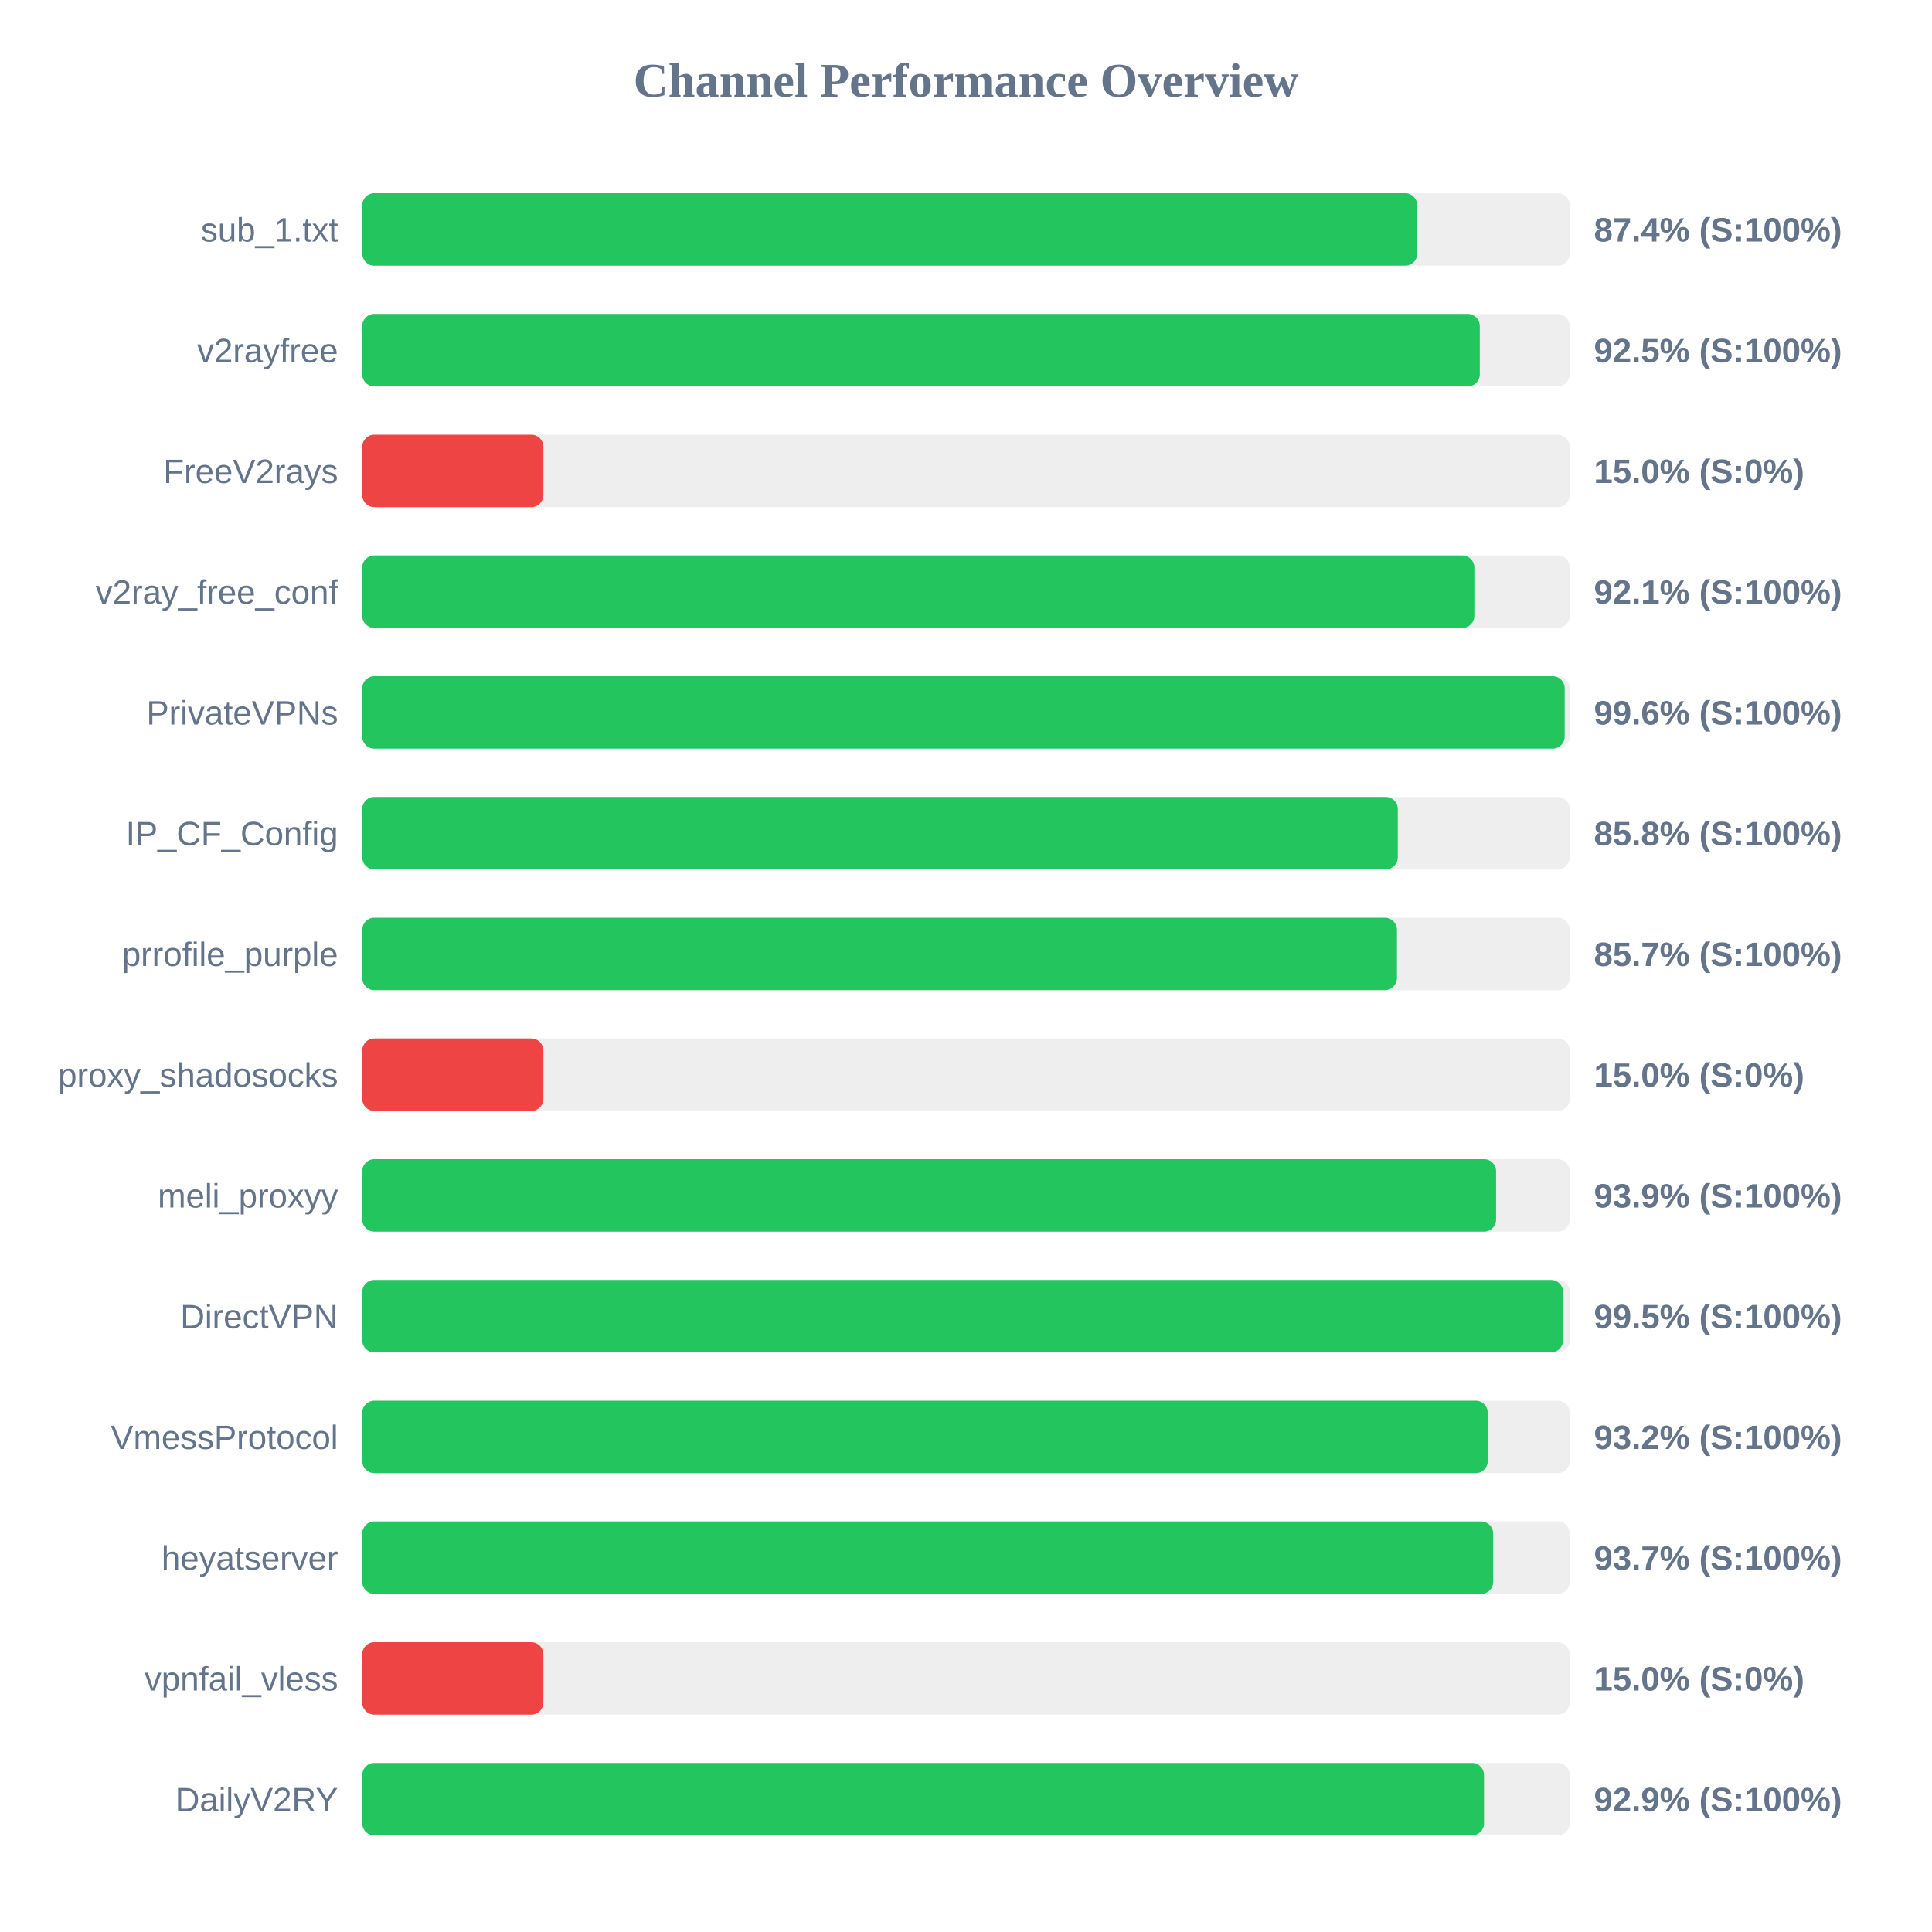
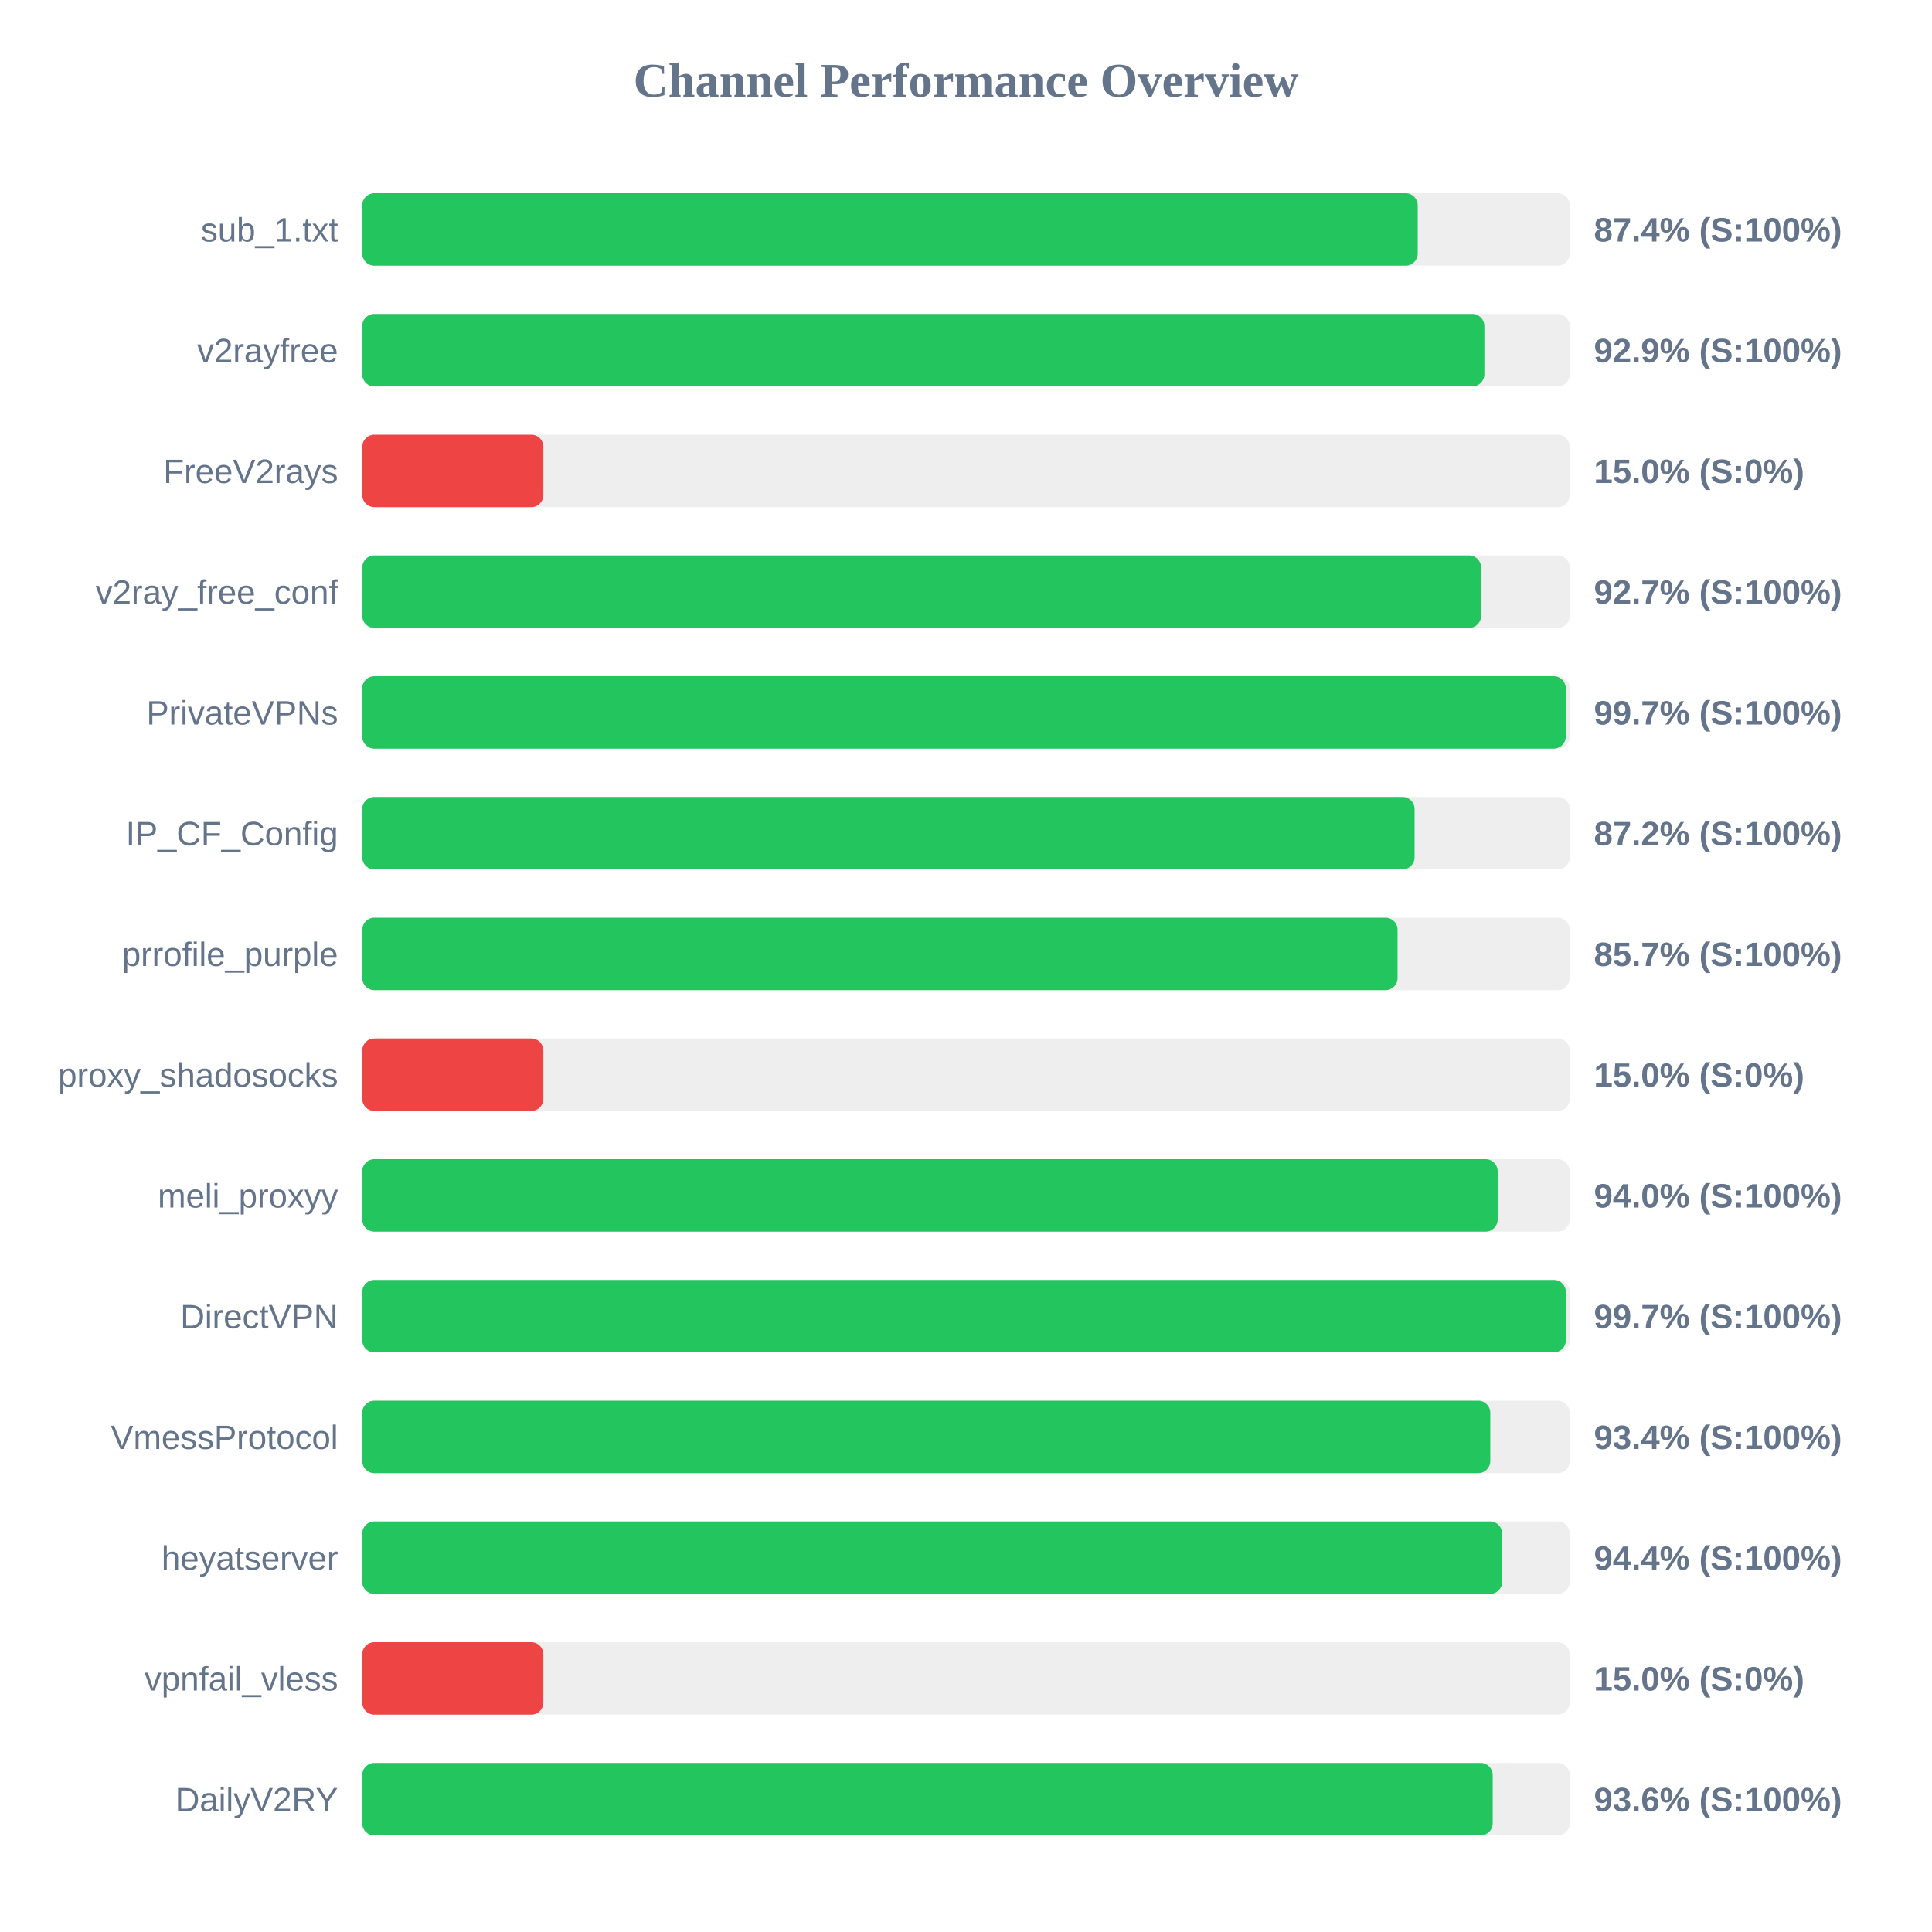
<svg xmlns="http://www.w3.org/2000/svg" width="800" height="800" version="1.1">
  <style>
        .row { font: 14px Arial; fill: #64748b; }
        .score { font: bold 14px Arial; fill: #64748b; }
    </style>
  <text x="400" y="40" text-anchor="middle" font-size="20px" font-weight="bold" fill="#64748b">Channel Performance Overview</text>
  <rect x="150" y="80" width="500" height="30" fill="#eee" rx="5" />
-   <rect x="150" y="80" width="436.85" height="30" fill="#22c55e" rx="5" />
+   <rect x="150" y="80" width="437.05" height="30" fill="#22c55e" rx="5" />
  <text x="140" y="100" text-anchor="end" class="row">sub_1.txt</text>
  <text x="660" y="100" text-anchor="start" class="score">87.4% (S:100%)</text>
  <rect x="150" y="130" width="500" height="30" fill="#eee" rx="5" />
-   <rect x="150" y="130" width="462.75" height="30" fill="#22c55e" rx="5" />
+   <rect x="150" y="130" width="464.65" height="30" fill="#22c55e" rx="5" />
  <text x="140" y="150" text-anchor="end" class="row">v2rayfree</text>
-   <text x="660" y="150" text-anchor="start" class="score">92.5% (S:100%)</text>
+   <text x="660" y="150" text-anchor="start" class="score">92.9% (S:100%)</text>
  <rect x="150" y="180" width="500" height="30" fill="#eee" rx="5" />
  <rect x="150" y="180" width="75.0" height="30" fill="#ef4444" rx="5" />
  <text x="140" y="200" text-anchor="end" class="row">FreeV2rays</text>
  <text x="660" y="200" text-anchor="start" class="score">15.0% (S:0%)</text>
  <rect x="150" y="230" width="500" height="30" fill="#eee" rx="5" />
-   <rect x="150" y="230" width="460.5" height="30" fill="#22c55e" rx="5" />
+   <rect x="150" y="230" width="463.3" height="30" fill="#22c55e" rx="5" />
  <text x="140" y="250" text-anchor="end" class="row">v2ray_free_conf</text>
-   <text x="660" y="250" text-anchor="start" class="score">92.1% (S:100%)</text>
+   <text x="660" y="250" text-anchor="start" class="score">92.7% (S:100%)</text>
  <rect x="150" y="280" width="500" height="30" fill="#eee" rx="5" />
-   <rect x="150" y="280" width="497.9" height="30" fill="#22c55e" rx="5" />
+   <rect x="150" y="280" width="498.35" height="30" fill="#22c55e" rx="5" />
  <text x="140" y="300" text-anchor="end" class="row">PrivateVPNs</text>
-   <text x="660" y="300" text-anchor="start" class="score">99.6% (S:100%)</text>
+   <text x="660" y="300" text-anchor="start" class="score">99.7% (S:100%)</text>
  <rect x="150" y="330" width="500" height="30" fill="#eee" rx="5" />
-   <rect x="150" y="330" width="428.8" height="30" fill="#22c55e" rx="5" />
+   <rect x="150" y="330" width="435.75" height="30" fill="#22c55e" rx="5" />
  <text x="140" y="350" text-anchor="end" class="row">IP_CF_Config</text>
-   <text x="660" y="350" text-anchor="start" class="score">85.8% (S:100%)</text>
+   <text x="660" y="350" text-anchor="start" class="score">87.2% (S:100%)</text>
  <rect x="150" y="380" width="500" height="30" fill="#eee" rx="5" />
-   <rect x="150" y="380" width="428.45" height="30" fill="#22c55e" rx="5" />
+   <rect x="150" y="380" width="428.7" height="30" fill="#22c55e" rx="5" />
  <text x="140" y="400" text-anchor="end" class="row">prrofile_purple</text>
  <text x="660" y="400" text-anchor="start" class="score">85.7% (S:100%)</text>
  <rect x="150" y="430" width="500" height="30" fill="#eee" rx="5" />
  <rect x="150" y="430" width="75.0" height="30" fill="#ef4444" rx="5" />
  <text x="140" y="450" text-anchor="end" class="row">proxy_shadosocks</text>
  <text x="660" y="450" text-anchor="start" class="score">15.0% (S:0%)</text>
  <rect x="150" y="480" width="500" height="30" fill="#eee" rx="5" />
-   <rect x="150" y="480" width="469.5" height="30" fill="#22c55e" rx="5" />
+   <rect x="150" y="480" width="470.15" height="30" fill="#22c55e" rx="5" />
  <text x="140" y="500" text-anchor="end" class="row">meli_proxyy</text>
-   <text x="660" y="500" text-anchor="start" class="score">93.9% (S:100%)</text>
+   <text x="660" y="500" text-anchor="start" class="score">94.0% (S:100%)</text>
  <rect x="150" y="530" width="500" height="30" fill="#eee" rx="5" />
-   <rect x="150" y="530" width="497.25" height="30" fill="#22c55e" rx="5" />
+   <rect x="150" y="530" width="498.4" height="30" fill="#22c55e" rx="5" />
  <text x="140" y="550" text-anchor="end" class="row">DirectVPN</text>
-   <text x="660" y="550" text-anchor="start" class="score">99.5% (S:100%)</text>
+   <text x="660" y="550" text-anchor="start" class="score">99.7% (S:100%)</text>
  <rect x="150" y="580" width="500" height="30" fill="#eee" rx="5" />
-   <rect x="150" y="580" width="466.05" height="30" fill="#22c55e" rx="5" />
+   <rect x="150" y="580" width="467.1" height="30" fill="#22c55e" rx="5" />
  <text x="140" y="600" text-anchor="end" class="row">VmessProtocol</text>
-   <text x="660" y="600" text-anchor="start" class="score">93.2% (S:100%)</text>
+   <text x="660" y="600" text-anchor="start" class="score">93.4% (S:100%)</text>
  <rect x="150" y="630" width="500" height="30" fill="#eee" rx="5" />
-   <rect x="150" y="630" width="468.3" height="30" fill="#22c55e" rx="5" />
+   <rect x="150" y="630" width="472.0" height="30" fill="#22c55e" rx="5" />
  <text x="140" y="650" text-anchor="end" class="row">heyatserver</text>
-   <text x="660" y="650" text-anchor="start" class="score">93.7% (S:100%)</text>
+   <text x="660" y="650" text-anchor="start" class="score">94.4% (S:100%)</text>
  <rect x="150" y="680" width="500" height="30" fill="#eee" rx="5" />
  <rect x="150" y="680" width="75.0" height="30" fill="#ef4444" rx="5" />
  <text x="140" y="700" text-anchor="end" class="row">vpnfail_vless</text>
  <text x="660" y="700" text-anchor="start" class="score">15.0% (S:0%)</text>
  <rect x="150" y="730" width="500" height="30" fill="#eee" rx="5" />
-   <rect x="150" y="730" width="464.5" height="30" fill="#22c55e" rx="5" />
+   <rect x="150" y="730" width="468.1" height="30" fill="#22c55e" rx="5" />
  <text x="140" y="750" text-anchor="end" class="row">DailyV2RY</text>
-   <text x="660" y="750" text-anchor="start" class="score">92.9% (S:100%)</text>
+   <text x="660" y="750" text-anchor="start" class="score">93.6% (S:100%)</text>
</svg>
